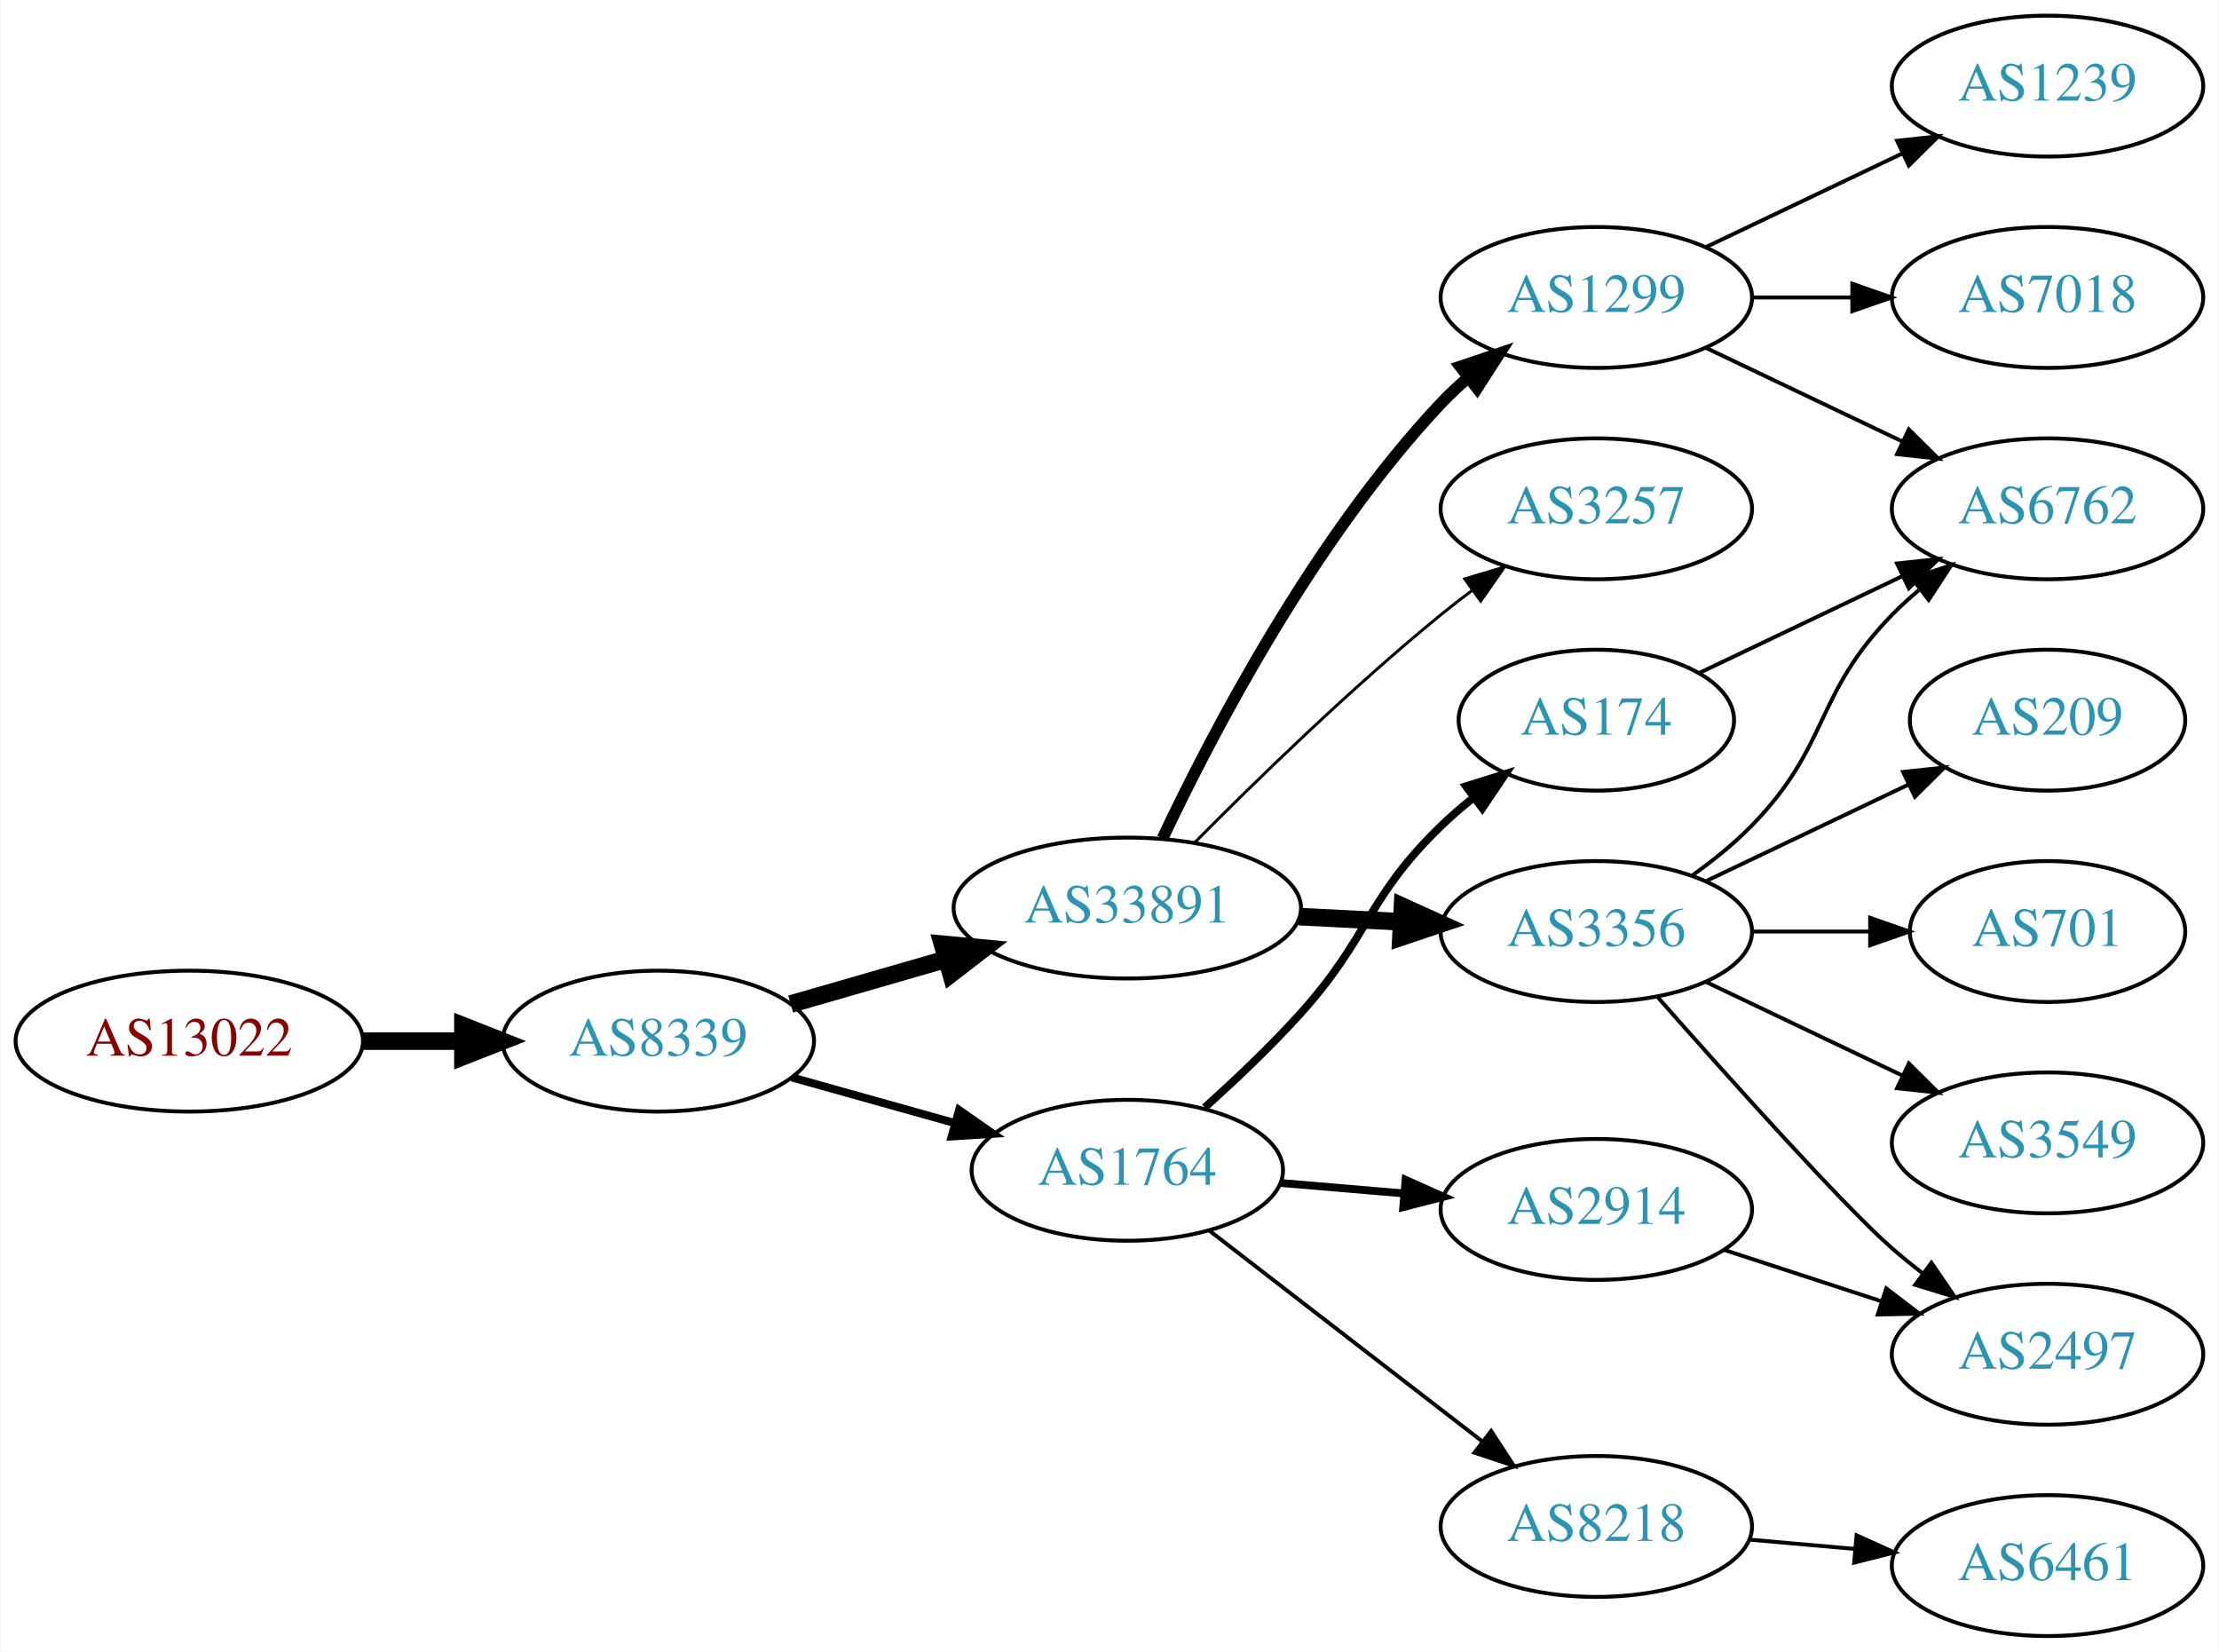
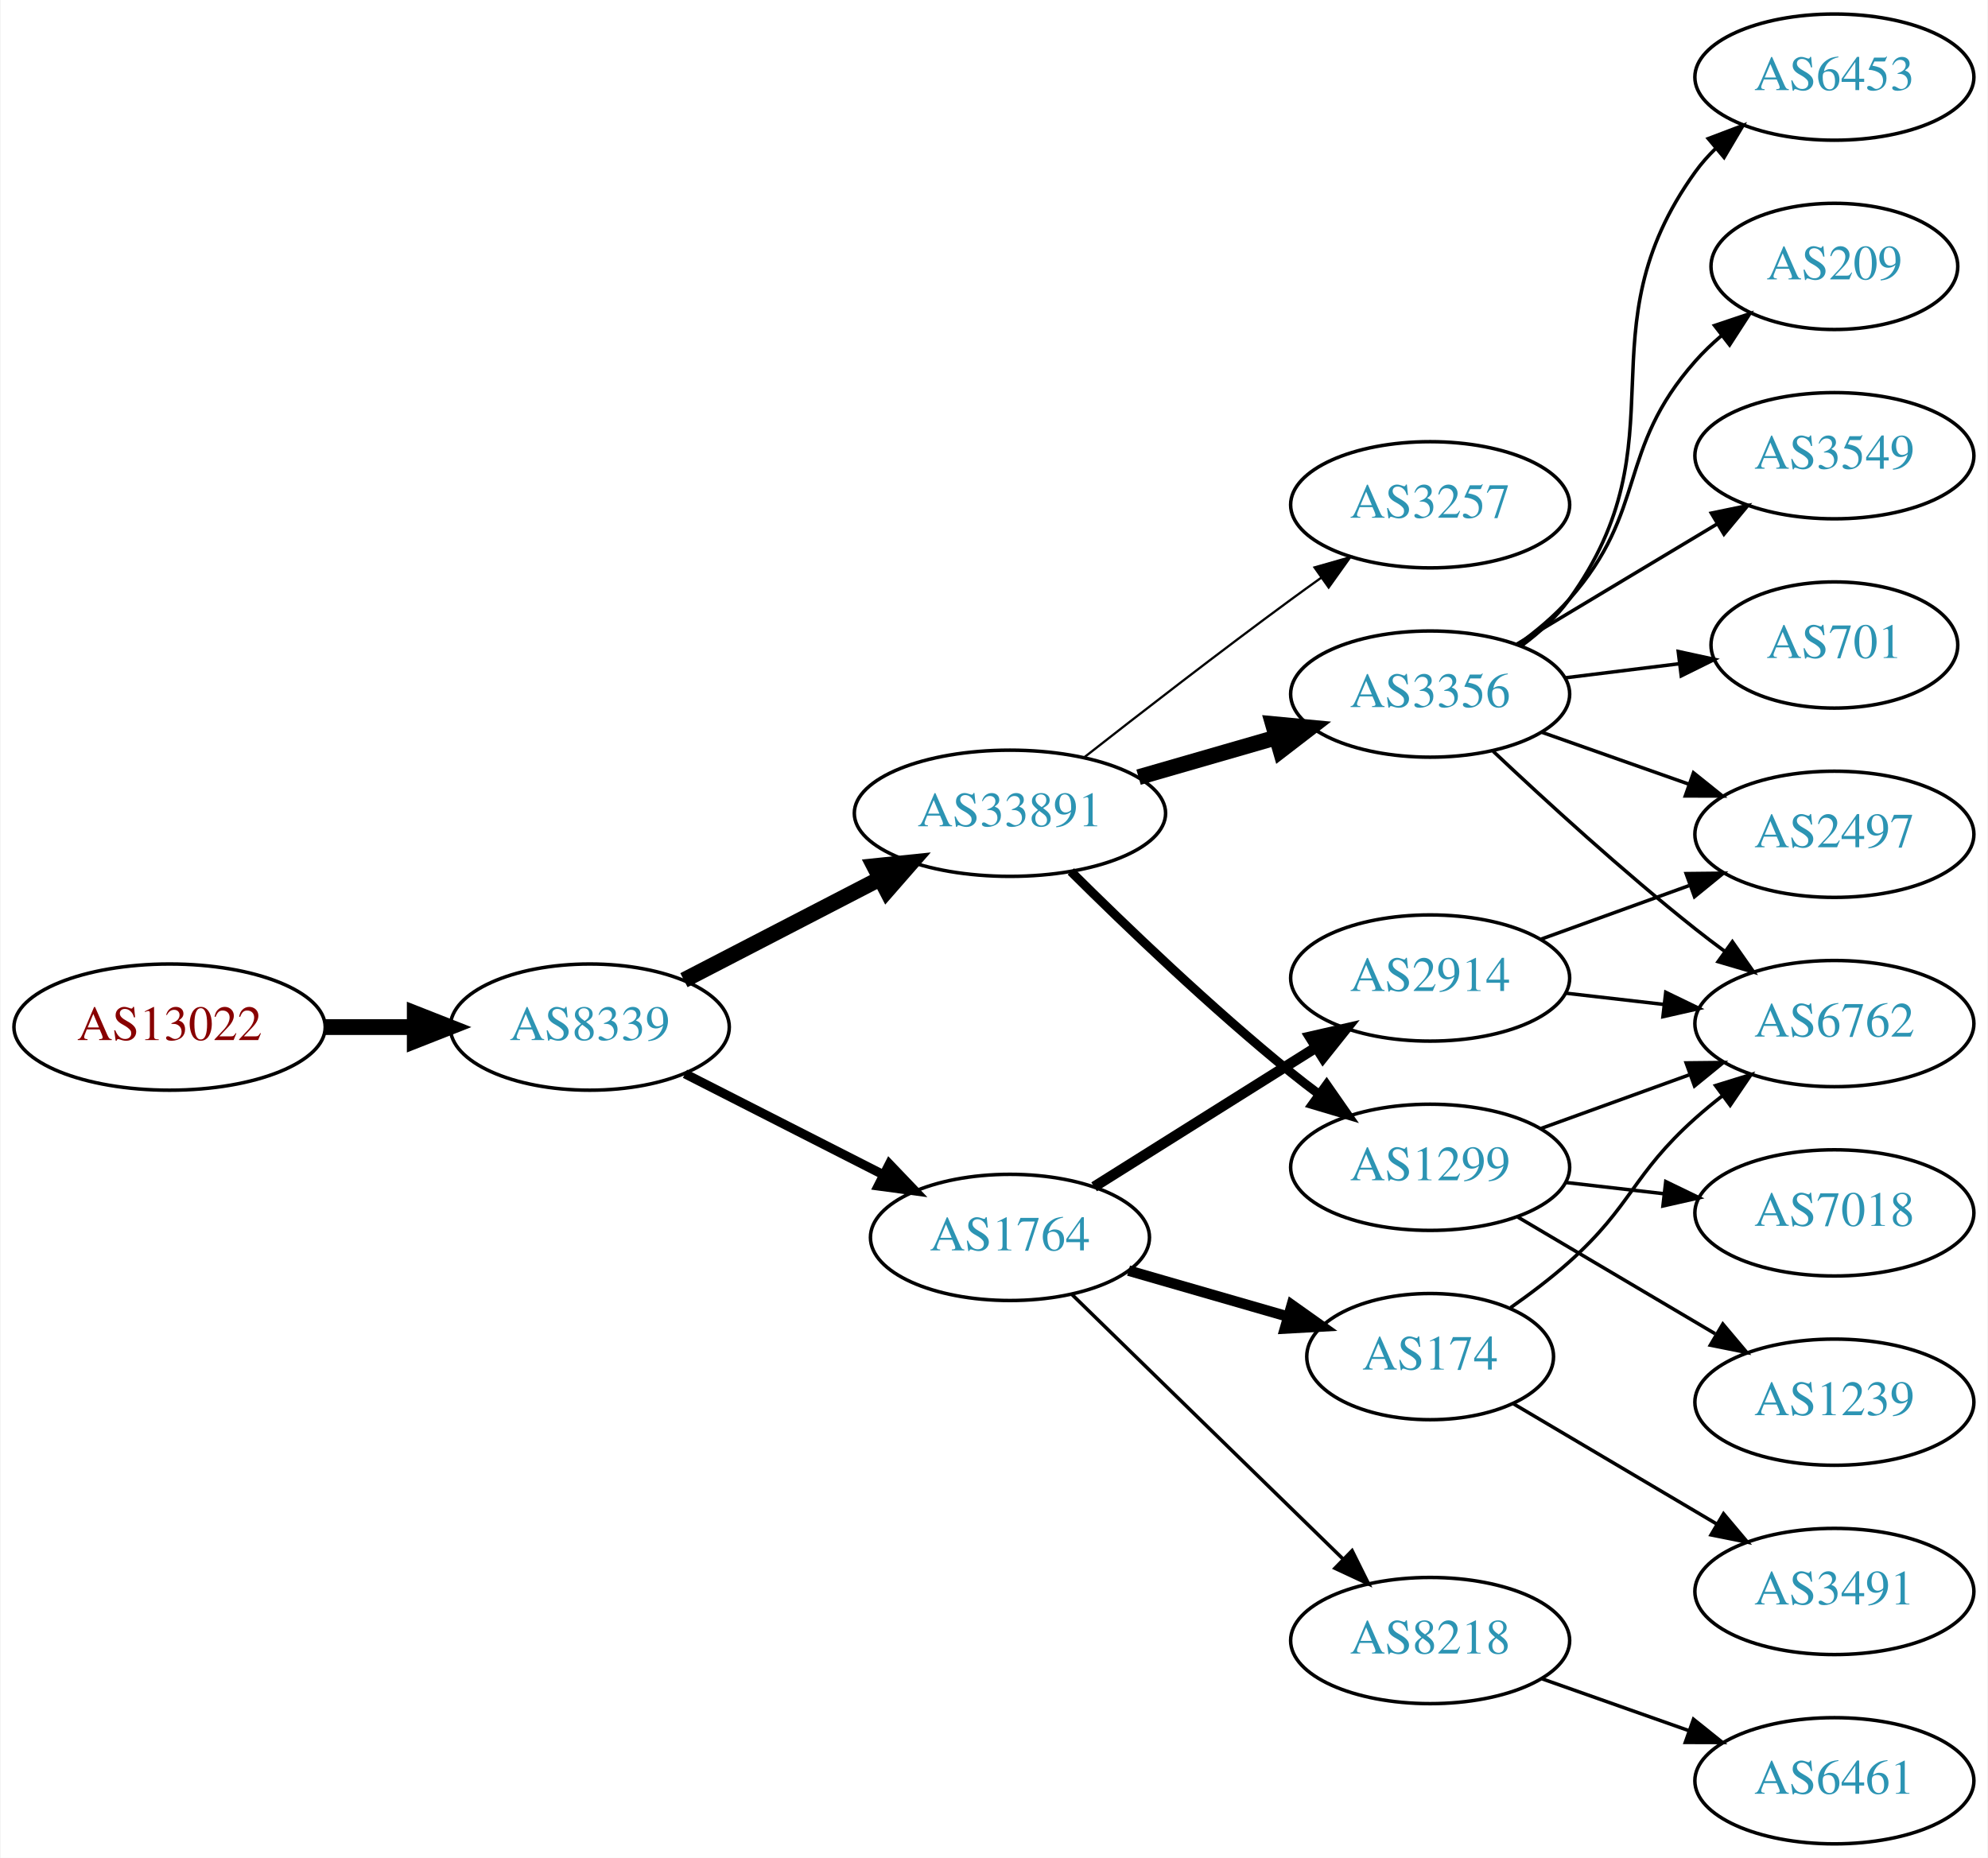
- <svg xmlns="http://www.w3.org/2000/svg" xmlns:xlink="http://www.w3.org/1999/xlink" width="567pt" height="422pt" viewBox="0.00 0.00 566.66 422.00">
-   <g id="graph0" class="graph" transform="scale(1 1) rotate(0) translate(4 418)">
-     <polygon fill="white" stroke="none" points="-4,4 -4,-418 562.663,-418 562.663,4 -4,4" />
+ <svg xmlns="http://www.w3.org/2000/svg" xmlns:xlink="http://www.w3.org/1999/xlink" width="567pt" height="530pt" viewBox="0.00 0.00 566.66 530.00">
+   <g id="graph0" class="graph" transform="scale(1 1) rotate(0) translate(4 526)">
+     <polygon fill="white" stroke="none" points="-4,4 -4,-526 562.663,-526 562.663,4 -4,4" />
    <g id="node1" class="node">
      <g id="a_node1">
        <a xlink:href="/asn/13022" xlink:title="AS13022 ~ STREAMS_GMBH [AT]">
-           <ellipse fill="#ffffff" stroke="black" cx="44.196" cy="-152" rx="44.393" ry="18" />
-           <text text-anchor="middle" x="44.196" y="-148.3" font-family="Times,serif" font-size="14.00" fill="#880000">AS13022</text>
+           <ellipse fill="#ffffff" stroke="black" cx="44.196" cy="-233" rx="44.393" ry="18" />
+           <text text-anchor="middle" x="44.196" y="-229.3" font-family="Times,serif" font-size="14.00" fill="#880000">AS13022</text>
        </a>
      </g>
    </g>
    <g id="node2" class="node">
      <g id="a_node2">
        <a xlink:href="/asn/8339" xlink:title="AS8339 ~ kabelplus GmbH [AT]">
-           <ellipse fill="#ffffff" stroke="black" cx="164.039" cy="-152" rx="39.794" ry="18" />
-           <text text-anchor="middle" x="164.039" y="-148.3" font-family="Times,serif" font-size="14.00" fill="#2c94b3">AS8339</text>
+           <ellipse fill="#ffffff" stroke="black" cx="164.039" cy="-233" rx="39.794" ry="18" />
+           <text text-anchor="middle" x="164.039" y="-229.3" font-family="Times,serif" font-size="14.00" fill="#2c94b3">AS8339</text>
        </a>
      </g>
    </g>
    <g id="edge1" class="edge">
-       <path fill="none" stroke="black" stroke-width="4.5" d="M88.407,-152C96.72,-152 105.482,-152 113.965,-152" />
-       <polygon fill="black" stroke="black" stroke-width="4.5" points="114.123,-155.938 124.123,-152 114.123,-148.063 114.123,-155.938" />
+       <path fill="none" stroke="black" stroke-width="4.5" d="M88.407,-233C96.72,-233 105.482,-233 113.965,-233" />
+       <polygon fill="black" stroke="black" stroke-width="4.5" points="114.123,-236.938 124.123,-233 114.123,-229.063 114.123,-236.938" />
    </g>
    <g id="node3" class="node">
      <g id="a_node3">
-         <a xlink:href="/asn/1764" xlink:title="AS1764 ~ NEXTLAYER-AS [AT]">
-           <ellipse fill="#ffffff" stroke="black" cx="283.881" cy="-119" rx="39.794" ry="18" />
-           <text text-anchor="middle" x="283.881" y="-115.3" font-family="Times,serif" font-size="14.00" fill="#2c94b3">AS1764</text>
+         <a xlink:href="/asn/33891" xlink:title="AS33891 ~ CORE-BACKBONE GMBH GLOBAL NETWORK [DE]">
+           <ellipse fill="#ffffff" stroke="black" cx="283.881" cy="-294" rx="44.393" ry="18" />
+           <text text-anchor="middle" x="283.881" y="-290.3" font-family="Times,serif" font-size="14.00" fill="#2c94b3">AS33891</text>
        </a>
      </g>
    </g>
    <g id="edge2" class="edge">
-       <path fill="none" stroke="black" stroke-width="2.045" d="M198.178,-142.72C211.106,-139.1 226.097,-134.902 239.842,-131.053" />
-       <polygon fill="black" stroke="black" stroke-width="2.045" points="240.897,-134.392 249.582,-128.325 239.009,-127.651 240.897,-134.392" />
+       <path fill="none" stroke="black" stroke-width="4.5" d="M190.9,-246.387C207.285,-254.868 228.714,-265.961 246.765,-275.305" />
+       <polygon fill="black" stroke="black" stroke-width="4.5" points="245.162,-278.909 255.853,-280.009 248.782,-271.915 245.162,-278.909" />
    </g>
    <g id="node4" class="node">
      <g id="a_node4">
-         <a xlink:href="/asn/33891" xlink:title="AS33891 ~ CORE-BACKBONE GMBH GLOBAL NETWORK [DE]">
-           <ellipse fill="#ffffff" stroke="black" cx="283.881" cy="-186" rx="44.393" ry="18" />
-           <text text-anchor="middle" x="283.881" y="-182.3" font-family="Times,serif" font-size="14.00" fill="#2c94b3">AS33891</text>
+         <a xlink:href="/asn/1764" xlink:title="AS1764 ~ NEXTLAYER-AS [AT]">
+           <ellipse fill="#ffffff" stroke="black" cx="283.881" cy="-173" rx="39.794" ry="18" />
+           <text text-anchor="middle" x="283.881" y="-169.3" font-family="Times,serif" font-size="14.00" fill="#2c94b3">AS1764</text>
        </a>
      </g>
    </g>
    <g id="edge3" class="edge">
-       <path fill="none" stroke="black" stroke-width="4.5" d="M197.864,-161.471C210.129,-165.01 224.285,-169.094 237.483,-172.902" />
-       <polygon fill="black" stroke="black" stroke-width="4.5" points="236.643,-176.757 247.342,-175.746 238.826,-169.191 236.643,-176.757" />
+       <path fill="none" stroke="black" stroke-width="2.625" d="M191.192,-219.684C207.821,-211.217 229.557,-200.15 247.692,-190.917" />
+       <polygon fill="black" stroke="black" stroke-width="2.625" points="249.478,-193.935 256.801,-186.279 246.302,-187.697 249.478,-193.935" />
    </g>
    <g id="node5" class="node">
      <g id="a_node5">
-         <a xlink:href="/asn/174" xlink:title="AS174 ~ Cogent Communications [US]">
-           <ellipse fill="#ffffff" stroke="black" cx="403.724" cy="-234" rx="35.194" ry="18" />
-           <text text-anchor="middle" x="403.724" y="-230.3" font-family="Times,serif" font-size="14.00" fill="#2c94b3">AS174</text>
+         <a xlink:href="/asn/3257" xlink:title="AS3257 ~ GTT [DE]">
+           <ellipse fill="#ffffff" stroke="black" cx="403.724" cy="-382" rx="39.794" ry="18" />
+           <text text-anchor="middle" x="403.724" y="-378.3" font-family="Times,serif" font-size="14.00" fill="#2c94b3">AS3257</text>
        </a>
      </g>
    </g>
    <g id="edge4" class="edge">
-       <path fill="none" stroke="black" stroke-width="2" d="M303.659,-135.043C311.515,-142.09 320.549,-150.649 328.077,-159 345.933,-178.806 344.906,-188.464 364.077,-207 366.626,-209.464 369.418,-211.867 372.299,-214.16" />
-       <polygon fill="black" stroke="black" stroke-width="2" points="370.412,-217.119 380.523,-220.285 374.594,-211.505 370.412,-217.119" />
+       <path fill="none" stroke="black" stroke-width="0.643" d="M305.194,-310.063C321.076,-322.519 343.789,-340.112 364.077,-355 366.867,-357.047 369.79,-359.155 372.725,-361.247" />
+       <polygon fill="black" stroke="black" stroke-width="0.643" points="370.743,-364.132 380.932,-367.039 374.78,-358.413 370.743,-364.132" />
    </g>
    <g id="node6" class="node">
      <g id="a_node6">
-         <a xlink:href="/asn/2914" xlink:title="AS2914 ~ NTT America, Inc. [US]">
-           <ellipse fill="#ffffff" stroke="black" cx="403.724" cy="-109" rx="39.794" ry="18" />
-           <text text-anchor="middle" x="403.724" y="-105.3" font-family="Times,serif" font-size="14.00" fill="#2c94b3">AS2914</text>
+         <a xlink:href="/asn/3356" xlink:title="AS3356 ~ Level 3 Parent, LLC [US]">
+           <ellipse fill="#ffffff" stroke="black" cx="403.724" cy="-328" rx="39.794" ry="18" />
+           <text text-anchor="middle" x="403.724" y="-324.3" font-family="Times,serif" font-size="14.00" fill="#2c94b3">AS3356</text>
        </a>
      </g>
    </g>
    <g id="edge5" class="edge">
-       <path fill="none" stroke="black" stroke-width="2" d="M323.141,-115.753C333.121,-114.906 344.007,-113.983 354.433,-113.098" />
-       <polygon fill="black" stroke="black" stroke-width="2" points="354.987,-116.564 364.656,-112.23 354.395,-109.589 354.987,-116.564" />
+       <path fill="none" stroke="black" stroke-width="4.5" d="M320.558,-304.293C332.974,-307.876 347.029,-311.931 359.96,-315.662" />
+       <polygon fill="black" stroke="black" stroke-width="4.5" points="358.884,-319.449 369.583,-318.438 361.067,-311.883 358.884,-319.449" />
    </g>
    <g id="node7" class="node">
      <g id="a_node7">
-         <a xlink:href="/asn/8218" xlink:title="AS8218 ~ legacy Neotelecoms [FR]">
-           <ellipse fill="#ffffff" stroke="black" cx="403.724" cy="-28" rx="39.794" ry="18" />
-           <text text-anchor="middle" x="403.724" y="-24.3" font-family="Times,serif" font-size="14.00" fill="#2c94b3">AS8218</text>
+         <a xlink:href="/asn/1299" xlink:title="AS1299 ~ Telia Carrier [EU]">
+           <ellipse fill="#ffffff" stroke="black" cx="403.724" cy="-193" rx="39.794" ry="18" />
+           <text text-anchor="middle" x="403.724" y="-189.3" font-family="Times,serif" font-size="14.00" fill="#2c94b3">AS1299</text>
        </a>
      </g>
    </g>
    <g id="edge6" class="edge">
-       <path fill="none" stroke="black" d="M304.872,-103.563C324.002,-88.79 353.043,-66.365 374.522,-49.778" />
-       <polygon fill="black" stroke="black" points="376.86,-52.395 382.635,-43.513 372.581,-46.854 376.86,-52.395" />
+       <path fill="none" stroke="black" stroke-width="2.571" d="M301.25,-277.403C316.846,-261.911 341.264,-238.473 364.077,-220 366.622,-217.94 369.314,-215.864 372.047,-213.828" />
+       <polygon fill="black" stroke="black" stroke-width="2.571" points="374.202,-216.589 380.256,-207.895 370.101,-210.916 374.202,-216.589" />
+     </g>
+     <g id="node8" class="node">
+       <g id="a_node8">
+         <a xlink:href="/asn/2914" xlink:title="AS2914 ~ NTT America, Inc. [US]">
+           <ellipse fill="#ffffff" stroke="black" cx="403.724" cy="-247" rx="39.794" ry="18" />
+           <text text-anchor="middle" x="403.724" y="-243.3" font-family="Times,serif" font-size="14.00" fill="#2c94b3">AS2914</text>
+         </a>
+       </g>
+     </g>
+     <g id="edge7" class="edge">
+       <path fill="none" stroke="black" stroke-width="3" d="M307.882,-187.444C325.889,-198.751 351.132,-214.603 371.05,-227.11" />
+       <polygon fill="black" stroke="black" stroke-width="3" points="369.451,-230.239 379.781,-232.593 373.173,-224.311 369.451,-230.239" />
    </g>
    <g id="node9" class="node">
      <g id="a_node9">
-         <a xlink:href="/asn/1299" xlink:title="AS1299 ~ Telia Carrier [EU]">
-           <ellipse fill="#ffffff" stroke="black" cx="403.724" cy="-342" rx="39.794" ry="18" />
-           <text text-anchor="middle" x="403.724" y="-338.3" font-family="Times,serif" font-size="14.00" fill="#2c94b3">AS1299</text>
+         <a xlink:href="/asn/174" xlink:title="AS174 ~ Cogent Communications [US]">
+           <ellipse fill="#ffffff" stroke="black" cx="403.724" cy="-139" rx="35.194" ry="18" />
+           <text text-anchor="middle" x="403.724" y="-135.3" font-family="Times,serif" font-size="14.00" fill="#2c94b3">AS174</text>
        </a>
      </g>
    </g>
    <g id="edge8" class="edge">
-       <path fill="none" stroke="black" stroke-width="3" d="M292.89,-203.816C305.372,-230.231 331.453,-280.385 364.077,-315 366.13,-317.178 368.384,-319.284 370.741,-321.295" />
-       <polygon fill="black" stroke="black" stroke-width="3" points="368.964,-324.348 379.005,-327.73 373.265,-318.825 368.964,-324.348" />
+       <path fill="none" stroke="black" stroke-width="3" d="M317.707,-163.529C331.762,-159.474 348.299,-154.703 363.034,-150.451" />
+       <polygon fill="black" stroke="black" stroke-width="3" points="364.256,-153.741 372.894,-147.606 362.316,-147.016 364.256,-153.741" />
    </g>
    <g id="node10" class="node">
      <g id="a_node10">
-         <a xlink:href="/asn/3356" xlink:title="AS3356 ~ Level 3 Parent, LLC [US]">
-           <ellipse fill="#ffffff" stroke="black" cx="403.724" cy="-180" rx="39.794" ry="18" />
-           <text text-anchor="middle" x="403.724" y="-176.3" font-family="Times,serif" font-size="14.00" fill="#2c94b3">AS3356</text>
+         <a xlink:href="/asn/8218" xlink:title="AS8218 ~ legacy Neotelecoms [FR]">
+           <ellipse fill="#ffffff" stroke="black" cx="403.724" cy="-58" rx="39.794" ry="18" />
+           <text text-anchor="middle" x="403.724" y="-54.3" font-family="Times,serif" font-size="14.00" fill="#2c94b3">AS8218</text>
        </a>
      </g>
    </g>
    <g id="edge9" class="edge">
-       <path fill="none" stroke="black" stroke-width="4.5" d="M327.758,-183.817C336.272,-183.383 345.27,-182.925 353.964,-182.483" />
-       <polygon fill="black" stroke="black" stroke-width="4.5" points="354.195,-186.414 363.982,-181.973 353.795,-178.549 354.195,-186.414" />
+       <path fill="none" stroke="black" d="M301.515,-156.767C321.693,-137.076 355.856,-103.737 378.843,-81.304" />
+       <polygon fill="black" stroke="black" points="381.462,-83.639 386.174,-74.15 376.573,-78.629 381.462,-83.639" />
    </g>
    <g id="node11" class="node">
      <g id="a_node11">
-         <a xlink:href="/asn/3257" xlink:title="AS3257 ~ GTT [DE]">
-           <ellipse fill="#ffffff" stroke="black" cx="403.724" cy="-288" rx="39.794" ry="18" />
-           <text text-anchor="middle" x="403.724" y="-284.3" font-family="Times,serif" font-size="14.00" fill="#2c94b3">AS3257</text>
-         </a>
-       </g>
-     </g>
-     <g id="edge10" class="edge">
-       <path fill="none" stroke="black" stroke-width="0.75" d="M301.213,-202.847C316.782,-218.566 341.182,-242.333 364.077,-261 366.615,-263.069 369.303,-265.15 372.032,-267.19" />
-       <polygon fill="black" stroke="black" stroke-width="0.75" points="370.084,-270.1 380.237,-273.129 374.189,-264.43 370.084,-270.1" />
+         <a xlink:href="/asn/2497" xlink:title="AS2497 ~ Internet Initiative Japan Inc. [JP]">
+           <ellipse fill="#ffffff" stroke="black" cx="519.017" cy="-288" rx="39.794" ry="18" />
+           <text text-anchor="middle" x="519.017" y="-284.3" font-family="Times,serif" font-size="14.00" fill="#2c94b3">AS2497</text>
+         </a>
+       </g>
+     </g>
+     <g id="edge17" class="edge">
+       <path fill="none" stroke="black" d="M435.682,-317.07C448.545,-312.528 463.651,-307.195 477.388,-302.345" />
+       <polygon fill="black" stroke="black" points="478.832,-305.547 487.096,-298.917 476.502,-298.946 478.832,-305.547" />
    </g>
    <g id="node12" class="node">
      <g id="a_node12">
        <a xlink:href="/asn/6762" xlink:title="AS6762 ~ TELECOM ITALIA SPARKLE S.p.A. [IT]">
-           <ellipse fill="#ffffff" stroke="black" cx="519.017" cy="-288" rx="39.794" ry="18" />
-           <text text-anchor="middle" x="519.017" y="-284.3" font-family="Times,serif" font-size="14.00" fill="#2c94b3">AS6762</text>
-         </a>
-       </g>
-     </g>
-     <g id="edge20" class="edge">
-       <path fill="none" stroke="black" d="M430.149,-246.119C445.452,-253.413 465.175,-262.814 482.057,-270.86" />
-       <polygon fill="black" stroke="black" points="480.564,-274.026 491.097,-275.169 483.576,-267.707 480.564,-274.026" />
-     </g>
-     <g id="node8" class="node">
-       <g id="a_node8">
-         <a xlink:href="/asn/2497" xlink:title="AS2497 ~ Internet Initiative Japan Inc. [JP]">
-           <ellipse fill="#ffffff" stroke="black" cx="519.017" cy="-72" rx="39.794" ry="18" />
-           <text text-anchor="middle" x="519.017" y="-68.3" font-family="Times,serif" font-size="14.00" fill="#2c94b3">AS2497</text>
-         </a>
-       </g>
-     </g>
-     <g id="edge7" class="edge">
-       <path fill="none" stroke="black" d="M436.282,-98.693C448.7,-94.638 463.133,-89.924 476.384,-85.597" />
-       <polygon fill="black" stroke="black" points="477.815,-88.811 486.235,-82.38 475.642,-82.157 477.815,-88.811" />
+           <ellipse fill="#ffffff" stroke="black" cx="519.017" cy="-234" rx="39.794" ry="18" />
+           <text text-anchor="middle" x="519.017" y="-230.3" font-family="Times,serif" font-size="14.00" fill="#2c94b3">AS6762</text>
+         </a>
+       </g>
+     </g>
+     <g id="edge12" class="edge">
+       <path fill="none" stroke="black" d="M421.699,-311.68C436.501,-297.716 458.77,-277.342 479.37,-261 482.081,-258.849 484.951,-256.672 487.853,-254.537" />
+       <polygon fill="black" stroke="black" points="489.927,-257.356 496.013,-248.683 485.847,-251.669 489.927,-257.356" />
+     </g>
+     <g id="node13" class="node">
+       <g id="a_node13">
+         <a xlink:href="/asn/3549" xlink:title="AS3549 ~ Level 3 Parent, LLC [US]">
+           <ellipse fill="#ffffff" stroke="black" cx="519.017" cy="-396" rx="39.794" ry="18" />
+           <text text-anchor="middle" x="519.017" y="-392.3" font-family="Times,serif" font-size="14.00" fill="#2c94b3">AS3549</text>
+         </a>
+       </g>
+     </g>
+     <g id="edge13" class="edge">
+       <path fill="none" stroke="black" d="M428.474,-342.255C445.09,-352.229 467.486,-365.671 485.723,-376.617" />
+       <polygon fill="black" stroke="black" points="483.923,-379.618 494.298,-381.764 487.525,-373.616 483.923,-379.618" />
+     </g>
+     <g id="node14" class="node">
+       <g id="a_node14">
+         <a xlink:href="/asn/701" xlink:title="AS701 ~ UUNET [US]">
+           <ellipse fill="#ffffff" stroke="black" cx="519.017" cy="-342" rx="35.194" ry="18" />
+           <text text-anchor="middle" x="519.017" y="-338.3" font-family="Times,serif" font-size="14.00" fill="#2c94b3">AS701</text>
+         </a>
+       </g>
+     </g>
+     <g id="edge14" class="edge">
+       <path fill="none" stroke="black" d="M442.134,-332.623C452.586,-333.915 464.03,-335.329 474.789,-336.658" />
+       <polygon fill="black" stroke="black" points="474.486,-340.147 484.839,-337.9 475.344,-333.2 474.486,-340.147" />
+     </g>
+     <g id="node15" class="node">
+       <g id="a_node15">
+         <a xlink:href="/asn/6453" xlink:title="AS6453 ~ TATA COMMUNICATIONS (AMERICA) INC [US]">
+           <ellipse fill="#ffffff" stroke="black" cx="519.017" cy="-504" rx="39.794" ry="18" />
+           <text text-anchor="middle" x="519.017" y="-500.3" font-family="Times,serif" font-size="14.00" fill="#2c94b3">AS6453</text>
+         </a>
+       </g>
+     </g>
+     <g id="edge15" class="edge">
+       <path fill="none" stroke="black" d="M429.784,-341.787C434.853,-345.521 439.736,-349.952 443.37,-355 476.4,-400.881 446.34,-431.119 479.37,-477 481.074,-479.366 483.052,-481.597 485.194,-483.684" />
+       <polygon fill="black" stroke="black" points="483.051,-486.454 492.956,-490.213 487.557,-481.098 483.051,-486.454" />
+     </g>
+     <g id="node16" class="node">
+       <g id="a_node16">
+         <a xlink:href="/asn/209" xlink:title="AS209 ~ CenturyLink Communications, LLC [US]">
+           <ellipse fill="#ffffff" stroke="black" cx="519.017" cy="-450" rx="35.194" ry="18" />
+           <text text-anchor="middle" x="519.017" y="-446.3" font-family="Times,serif" font-size="14.00" fill="#2c94b3">AS209</text>
+         </a>
+       </g>
+     </g>
+     <g id="edge16" class="edge">
+       <path fill="none" stroke="black" d="M428.66,-342.071C433.902,-345.842 439.142,-350.217 443.37,-355 466.02,-380.62 456.721,-397.38 479.37,-423 481.593,-425.514 484.095,-427.915 486.73,-430.176" />
+       <polygon fill="black" stroke="black" points="484.84,-433.14 494.886,-436.505 489.131,-427.609 484.84,-433.14" />
+     </g>
+     <g id="edge19" class="edge">
+       <path fill="none" stroke="black" d="M435.382,-204.095C448.355,-208.79 463.648,-214.324 477.529,-219.348" />
+       <polygon fill="black" stroke="black" points="476.739,-222.784 487.334,-222.896 479.121,-216.202 476.739,-222.784" />
+     </g>
+     <g id="node17" class="node">
+       <g id="a_node17">
+         <a xlink:href="/asn/7018" xlink:title="AS7018 ~ AT&amp;T Services, Inc. [US]">
+           <ellipse fill="#ffffff" stroke="black" cx="519.017" cy="-180" rx="39.794" ry="18" />
+           <text text-anchor="middle" x="519.017" y="-176.3" font-family="Times,serif" font-size="14.00" fill="#2c94b3">AS7018</text>
+         </a>
+       </g>
+     </g>
+     <g id="edge18" class="edge">
+       <path fill="none" stroke="black" d="M442.449,-188.671C451.43,-187.641 461.129,-186.528 470.486,-185.454" />
+       <polygon fill="black" stroke="black" points="470.921,-188.927 480.457,-184.31 470.123,-181.973 470.921,-188.927" />
    </g>
    <g id="node18" class="node">
      <g id="a_node18">
+         <a xlink:href="/asn/1239" xlink:title="AS1239 ~ Sprint [US]">
+           <ellipse fill="#ffffff" stroke="black" cx="519.017" cy="-126" rx="39.794" ry="18" />
+           <text text-anchor="middle" x="519.017" y="-122.3" font-family="Times,serif" font-size="14.00" fill="#2c94b3">AS1239</text>
+         </a>
+       </g>
+     </g>
+     <g id="edge20" class="edge">
+       <path fill="none" stroke="black" d="M428.75,-178.791C445.123,-169.109 467.01,-156.165 485.014,-145.518" />
+       <polygon fill="black" stroke="black" points="487.199,-148.292 494.025,-140.188 483.636,-142.266 487.199,-148.292" />
+     </g>
+     <g id="edge10" class="edge">
+       <path fill="none" stroke="black" d="M435.382,-258.095C448.355,-262.79 463.648,-268.324 477.529,-273.348" />
+       <polygon fill="black" stroke="black" points="476.739,-276.784 487.334,-276.896 479.121,-270.202 476.739,-276.784" />
+     </g>
+     <g id="edge11" class="edge">
+       <path fill="none" stroke="black" d="M442.449,-242.671C451.43,-241.641 461.129,-240.528 470.486,-239.454" />
+       <polygon fill="black" stroke="black" points="470.921,-242.927 480.457,-238.31 470.123,-235.973 470.921,-242.927" />
+     </g>
+     <g id="edge23" class="edge">
+       <path fill="none" stroke="black" d="M426.68,-152.978C432.325,-156.932 438.247,-161.415 443.37,-166 461.44,-182.172 461.3,-190.828 479.37,-207 481.81,-209.183 484.431,-211.344 487.116,-213.435" />
+       <polygon fill="black" stroke="black" points="485.131,-216.32 495.252,-219.454 489.295,-210.693 485.131,-216.32" />
+     </g>
+     <g id="node20" class="node">
+       <g id="a_node20">
+         <a xlink:href="/asn/3491" xlink:title="AS3491 ~ PCCW Global, Inc. [US]">
+           <ellipse fill="#ffffff" stroke="black" cx="519.017" cy="-72" rx="39.794" ry="18" />
+           <text text-anchor="middle" x="519.017" y="-68.3" font-family="Times,serif" font-size="14.00" fill="#2c94b3">AS3491</text>
+         </a>
+       </g>
+     </g>
+     <g id="edge22" class="edge">
+       <path fill="none" stroke="black" d="M427.378,-125.603C444.026,-115.757 466.89,-102.236 485.488,-91.237" />
+       <polygon fill="black" stroke="black" points="487.404,-94.17 494.23,-86.067 483.841,-88.145 487.404,-94.17" />
+     </g>
+     <g id="node19" class="node">
+       <g id="a_node19">
        <a xlink:href="/asn/6461" xlink:title="AS6461 ~ Zayo Bandwidth [US]">
          <ellipse fill="#ffffff" stroke="black" cx="519.017" cy="-18" rx="39.794" ry="18" />
          <text text-anchor="middle" x="519.017" y="-14.3" font-family="Times,serif" font-size="14.00" fill="#2c94b3">AS6461</text>
        </a>
      </g>
    </g>
-     <g id="edge19" class="edge">
-       <path fill="none" stroke="black" d="M442.764,-24.642C451.451,-23.875 460.795,-23.051 469.844,-22.252" />
-       <polygon fill="black" stroke="black" points="470.231,-25.732 479.884,-21.366 469.615,-18.759 470.231,-25.732" />
-     </g>
-     <g id="edge11" class="edge">
-       <path fill="none" stroke="black" d="M431.86,-329.066C446.854,-321.919 465.675,-312.948 481.898,-305.215" />
-       <polygon fill="black" stroke="black" points="483.581,-308.291 491.102,-300.829 480.569,-301.972 483.581,-308.291" />
-     </g>
-     <g id="node13" class="node">
-       <g id="a_node13">
-         <a xlink:href="/asn/1239" xlink:title="AS1239 ~ Sprint [US]">
-           <ellipse fill="#ffffff" stroke="black" cx="519.017" cy="-396" rx="39.794" ry="18" />
-           <text text-anchor="middle" x="519.017" y="-392.3" font-family="Times,serif" font-size="14.00" fill="#2c94b3">AS1239</text>
-         </a>
-       </g>
-     </g>
-     <g id="edge12" class="edge">
-       <path fill="none" stroke="black" d="M431.86,-354.934C446.854,-362.081 465.675,-371.052 481.898,-378.785" />
-       <polygon fill="black" stroke="black" points="480.569,-382.028 491.102,-383.171 483.581,-375.709 480.569,-382.028" />
-     </g>
-     <g id="node14" class="node">
-       <g id="a_node14">
-         <a xlink:href="/asn/7018" xlink:title="AS7018 ~ AT&amp;T Services, Inc. [US]">
-           <ellipse fill="#ffffff" stroke="black" cx="519.017" cy="-342" rx="39.794" ry="18" />
-           <text text-anchor="middle" x="519.017" y="-338.3" font-family="Times,serif" font-size="14.00" fill="#2c94b3">AS7018</text>
-         </a>
-       </g>
-     </g>
-     <g id="edge13" class="edge">
-       <path fill="none" stroke="black" d="M443.396,-342C451.599,-342 460.363,-342 468.895,-342" />
-       <polygon fill="black" stroke="black" points="469.134,-345.5 479.134,-342 469.134,-338.5 469.134,-345.5" />
-     </g>
-     <g id="edge18" class="edge">
-       <path fill="none" stroke="black" d="M419.247,-163.409C437.203,-143.048 466.912,-109.882 479.37,-99 481.836,-96.846 484.475,-94.706 487.172,-92.628" />
-       <polygon fill="black" stroke="black" points="489.345,-95.375 495.326,-86.63 485.197,-89.736 489.345,-95.375" />
-     </g>
-     <g id="edge16" class="edge">
-       <path fill="none" stroke="black" d="M428.318,-194.389C433.574,-198.148 438.906,-202.437 443.37,-207 463.543,-227.617 459.198,-240.383 479.37,-261 481.463,-263.139 483.746,-265.218 486.123,-267.21" />
-       <polygon fill="black" stroke="black" points="484.367,-270.275 494.423,-273.611 488.641,-264.732 484.367,-270.275" />
-     </g>
-     <g id="node15" class="node">
-       <g id="a_node15">
-         <a xlink:href="/asn/701" xlink:title="AS701 ~ UUNET [US]">
-           <ellipse fill="#ffffff" stroke="black" cx="519.017" cy="-180" rx="35.194" ry="18" />
-           <text text-anchor="middle" x="519.017" y="-176.3" font-family="Times,serif" font-size="14.00" fill="#2c94b3">AS701</text>
-         </a>
-       </g>
-     </g>
-     <g id="edge14" class="edge">
-       <path fill="none" stroke="black" d="M443.396,-180C453.101,-180 463.592,-180 473.555,-180" />
-       <polygon fill="black" stroke="black" points="473.691,-183.5 483.691,-180 473.691,-176.5 473.691,-183.5" />
-     </g>
-     <g id="node16" class="node">
-       <g id="a_node16">
-         <a xlink:href="/asn/3549" xlink:title="AS3549 ~ Level 3 Parent, LLC [US]">
-           <ellipse fill="#ffffff" stroke="black" cx="519.017" cy="-126" rx="39.794" ry="18" />
-           <text text-anchor="middle" x="519.017" y="-122.3" font-family="Times,serif" font-size="14.00" fill="#2c94b3">AS3549</text>
-         </a>
-       </g>
-     </g>
-     <g id="edge15" class="edge">
-       <path fill="none" stroke="black" d="M431.86,-167.066C446.854,-159.919 465.675,-150.948 481.898,-143.215" />
-       <polygon fill="black" stroke="black" points="483.581,-146.291 491.102,-138.829 480.569,-139.972 483.581,-146.291" />
-     </g>
-     <g id="node17" class="node">
-       <g id="a_node17">
-         <a xlink:href="/asn/209" xlink:title="AS209 ~ CenturyLink Communications, LLC [US]">
-           <ellipse fill="#ffffff" stroke="black" cx="519.017" cy="-234" rx="35.194" ry="18" />
-           <text text-anchor="middle" x="519.017" y="-230.3" font-family="Times,serif" font-size="14.00" fill="#2c94b3">AS209</text>
-         </a>
-       </g>
-     </g>
-     <g id="edge17" class="edge">
-       <path fill="none" stroke="black" d="M431.86,-192.934C447.292,-200.29 466.778,-209.577 483.313,-217.459" />
-       <polygon fill="black" stroke="black" points="482.121,-220.768 492.654,-221.911 485.133,-214.449 482.121,-220.768" />
+     <g id="edge21" class="edge">
+       <path fill="none" stroke="black" d="M435.682,-47.07C448.545,-42.528 463.651,-37.195 477.388,-32.345" />
+       <polygon fill="black" stroke="black" points="478.832,-35.547 487.096,-28.917 476.502,-28.946 478.832,-35.547" />
    </g>
  </g>
</svg>
